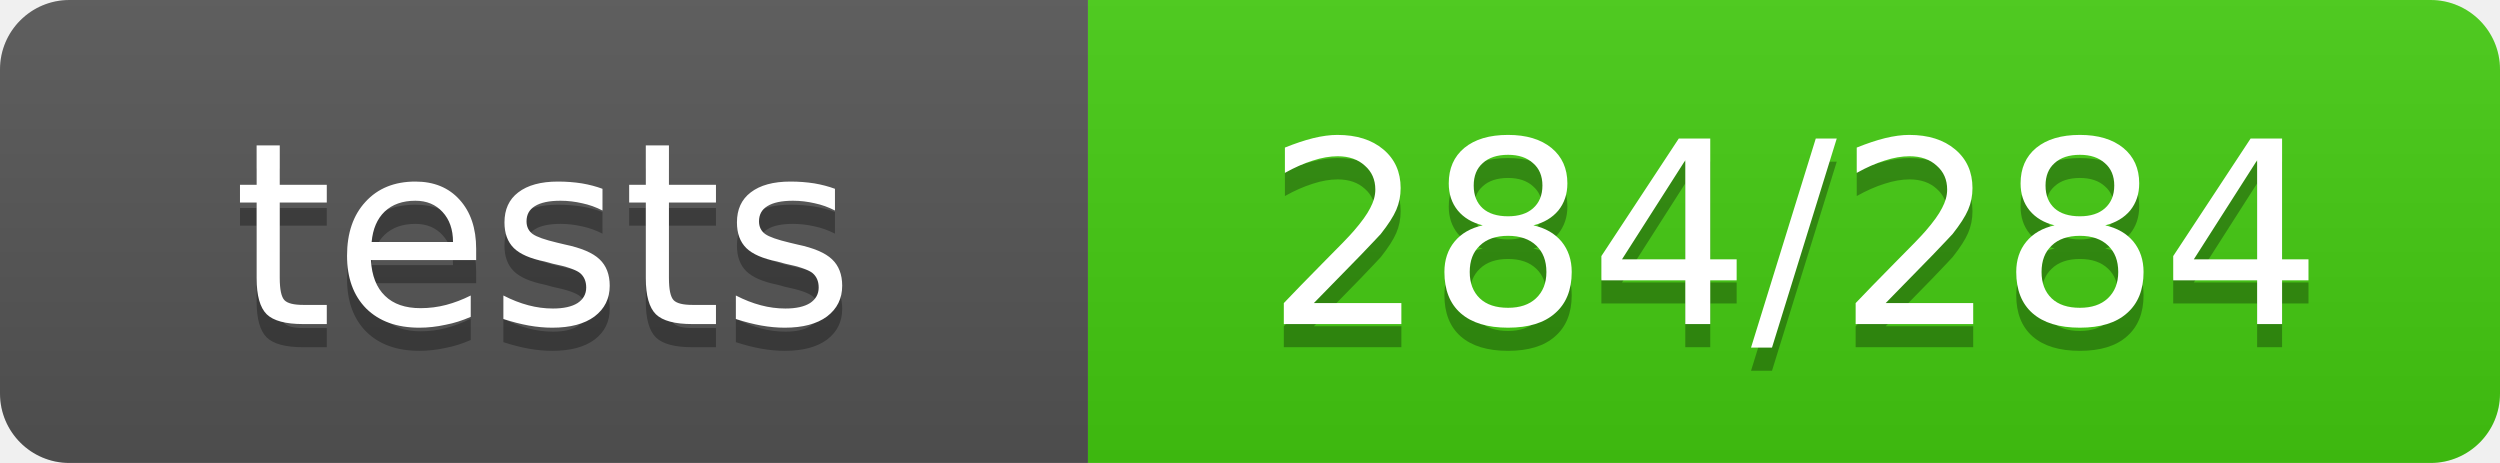
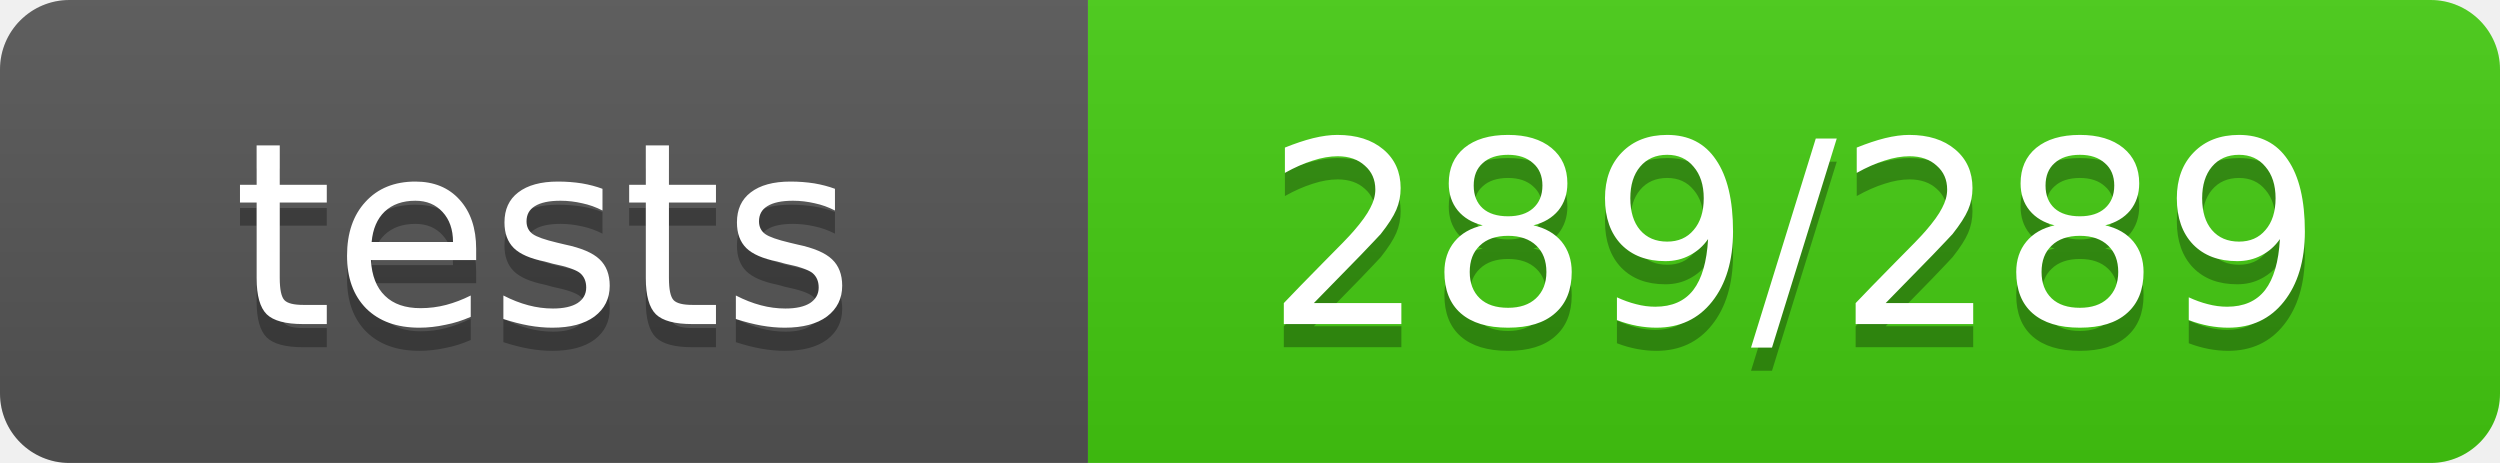
- <svg xmlns="http://www.w3.org/2000/svg" width="108" height="20" role="img" aria-label="tests: 284/284">
+ <svg xmlns="http://www.w3.org/2000/svg" width="108" height="20" role="img" aria-label="tests: 289/289">
  <linearGradient id="s" x2="0" y2="100%">
    <stop offset="0" stop-color="#bbb" stop-opacity=".1" />
    <stop offset="1" stop-opacity=".1" />
  </linearGradient>
  <clipPath id="r">
    <rect width="108" height="20" rx="3" fill="#fff" />
  </clipPath>
  <g clip-path="url(#r)">
    <rect width="47" height="20" fill="#555" />
    <rect x="47" width="61" height="20" fill="#4c1" />
    <rect width="108" height="20" fill="url(#s)" />
  </g>
  <g fill="#fff" text-anchor="middle" font-family="Verdana,Geneva,DejaVu Sans,sans-serif" font-size="11">
    <text x="23.5" y="15" fill="#010101" fill-opacity=".3">tests</text>
    <text x="23.5" y="14">tests</text>
-     <text x="77.5" y="15" fill="#010101" fill-opacity=".3">284/284</text>
-     <text x="77.5" y="14">284/284</text>
+     <text x="77.5" y="15" fill="#010101" fill-opacity=".3">289/289</text>
+     <text x="77.5" y="14">289/289</text>
  </g>
</svg>
